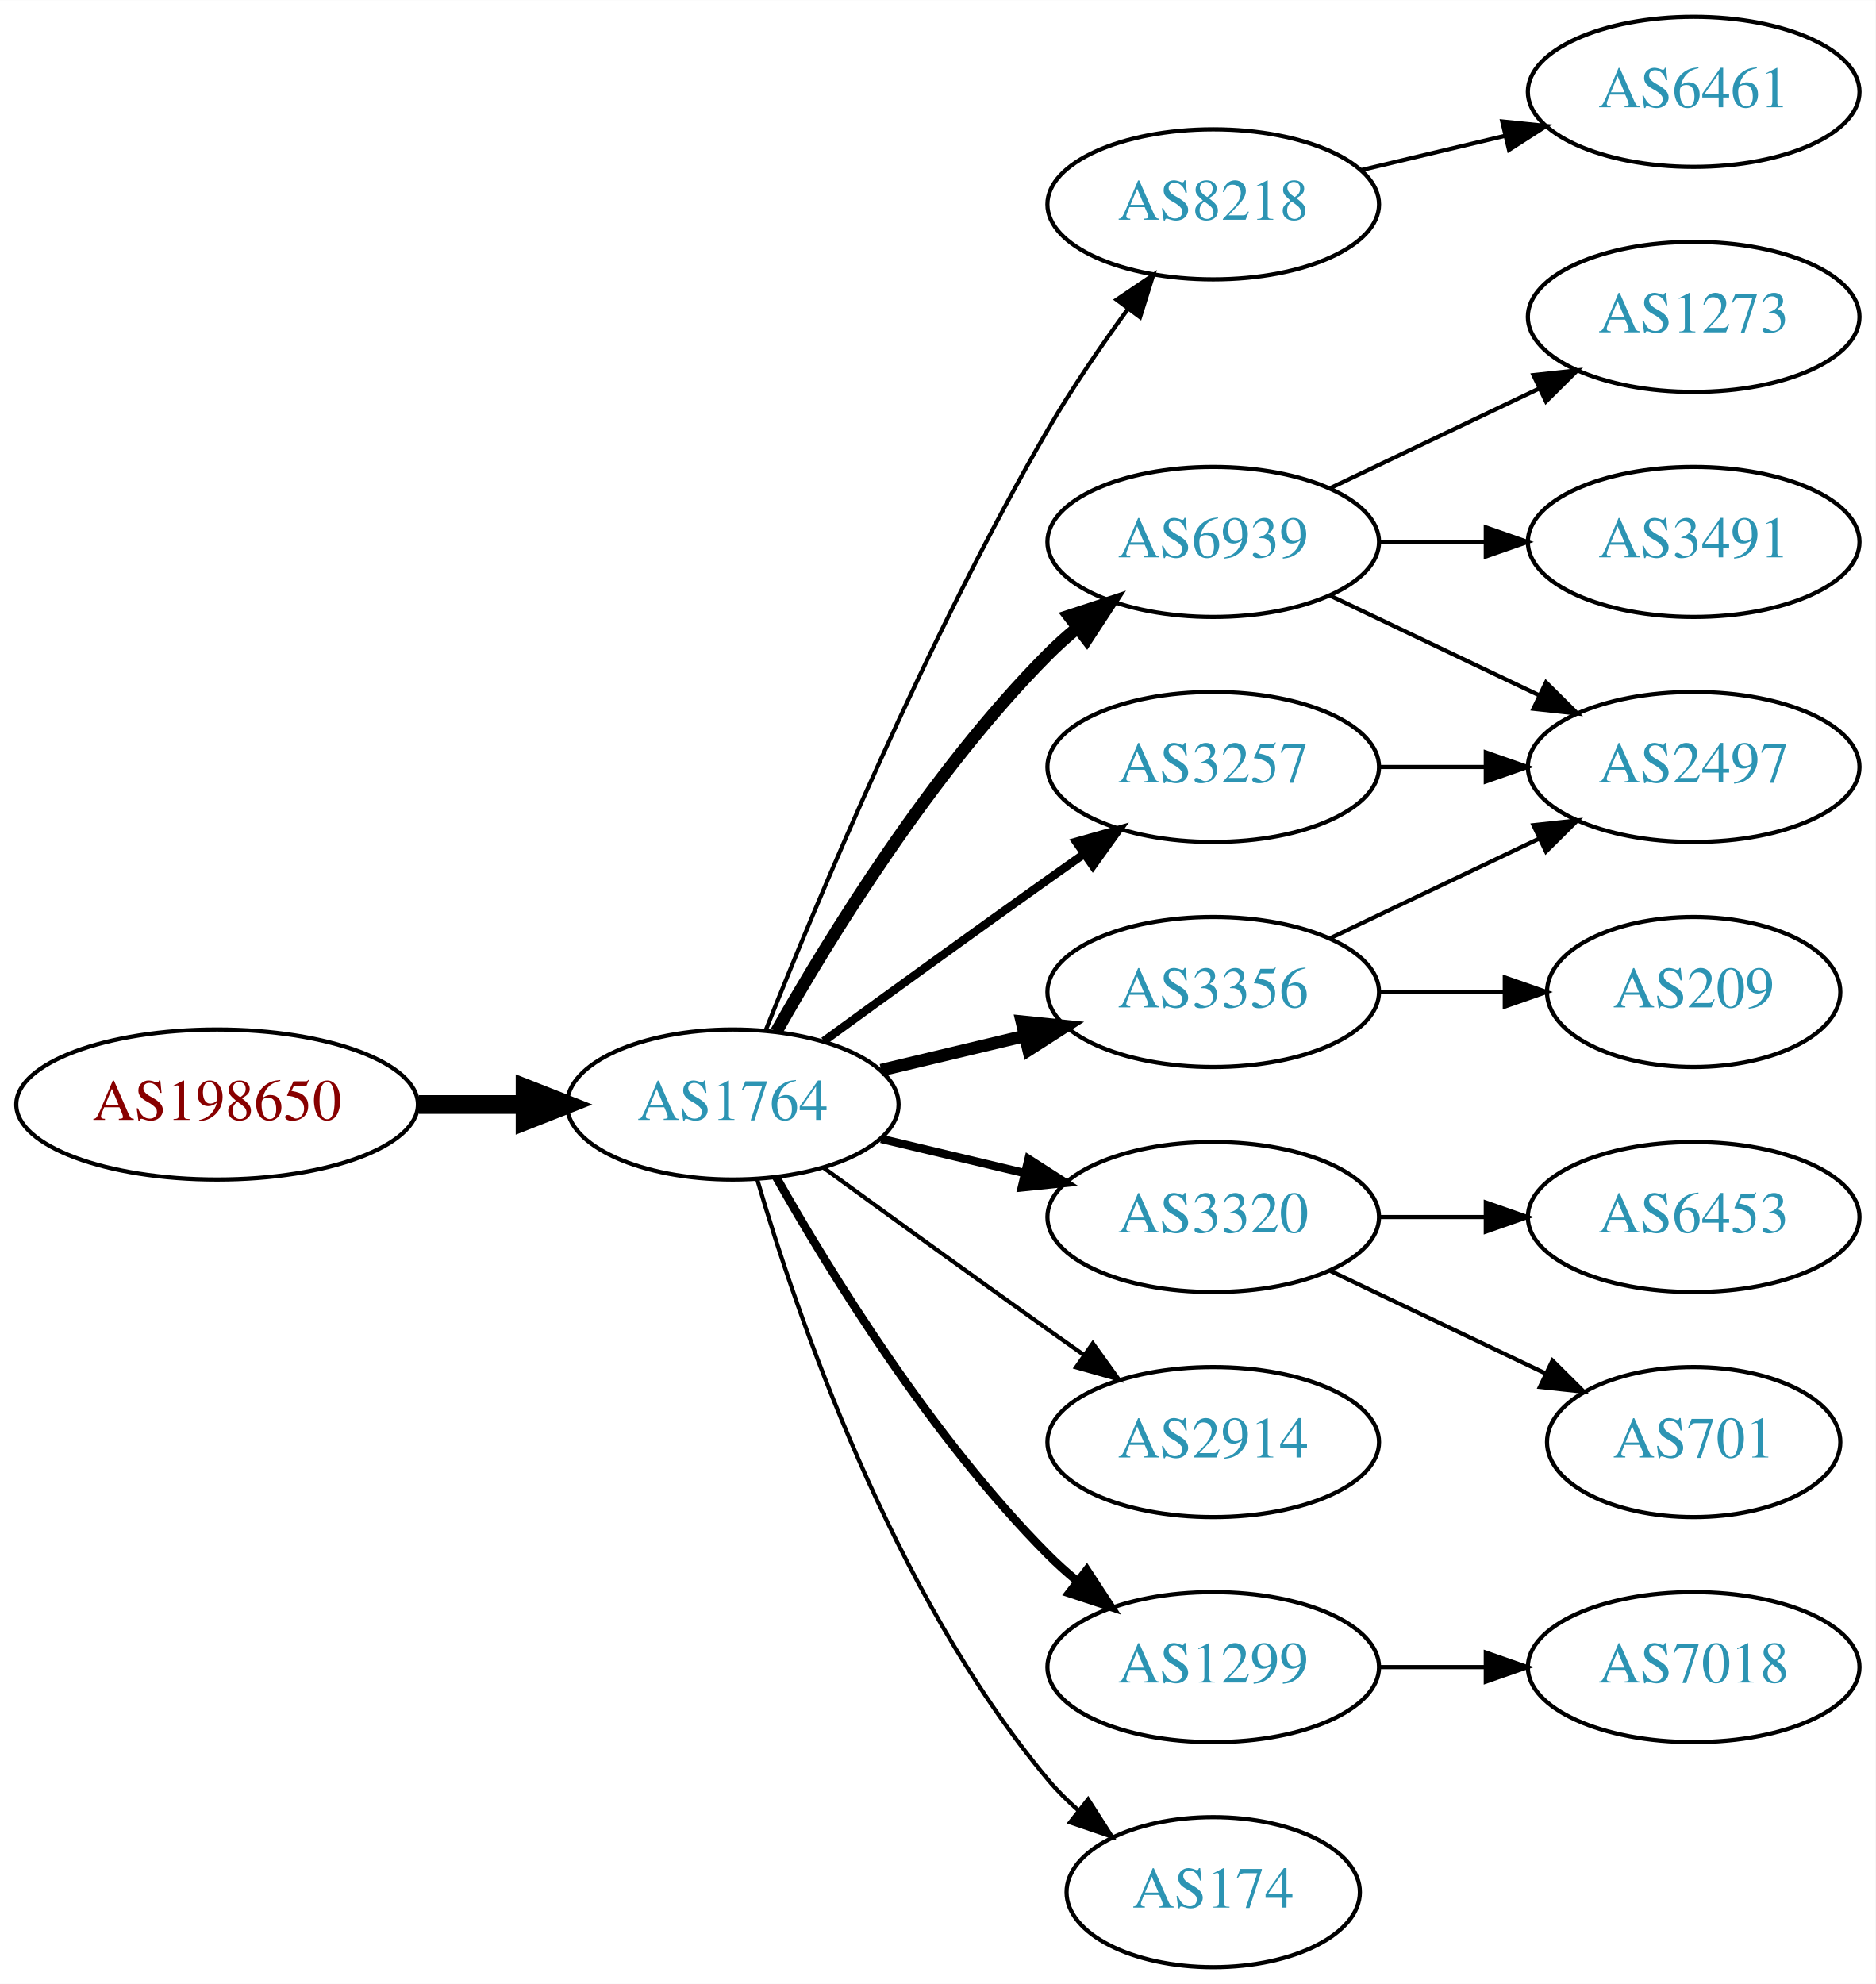
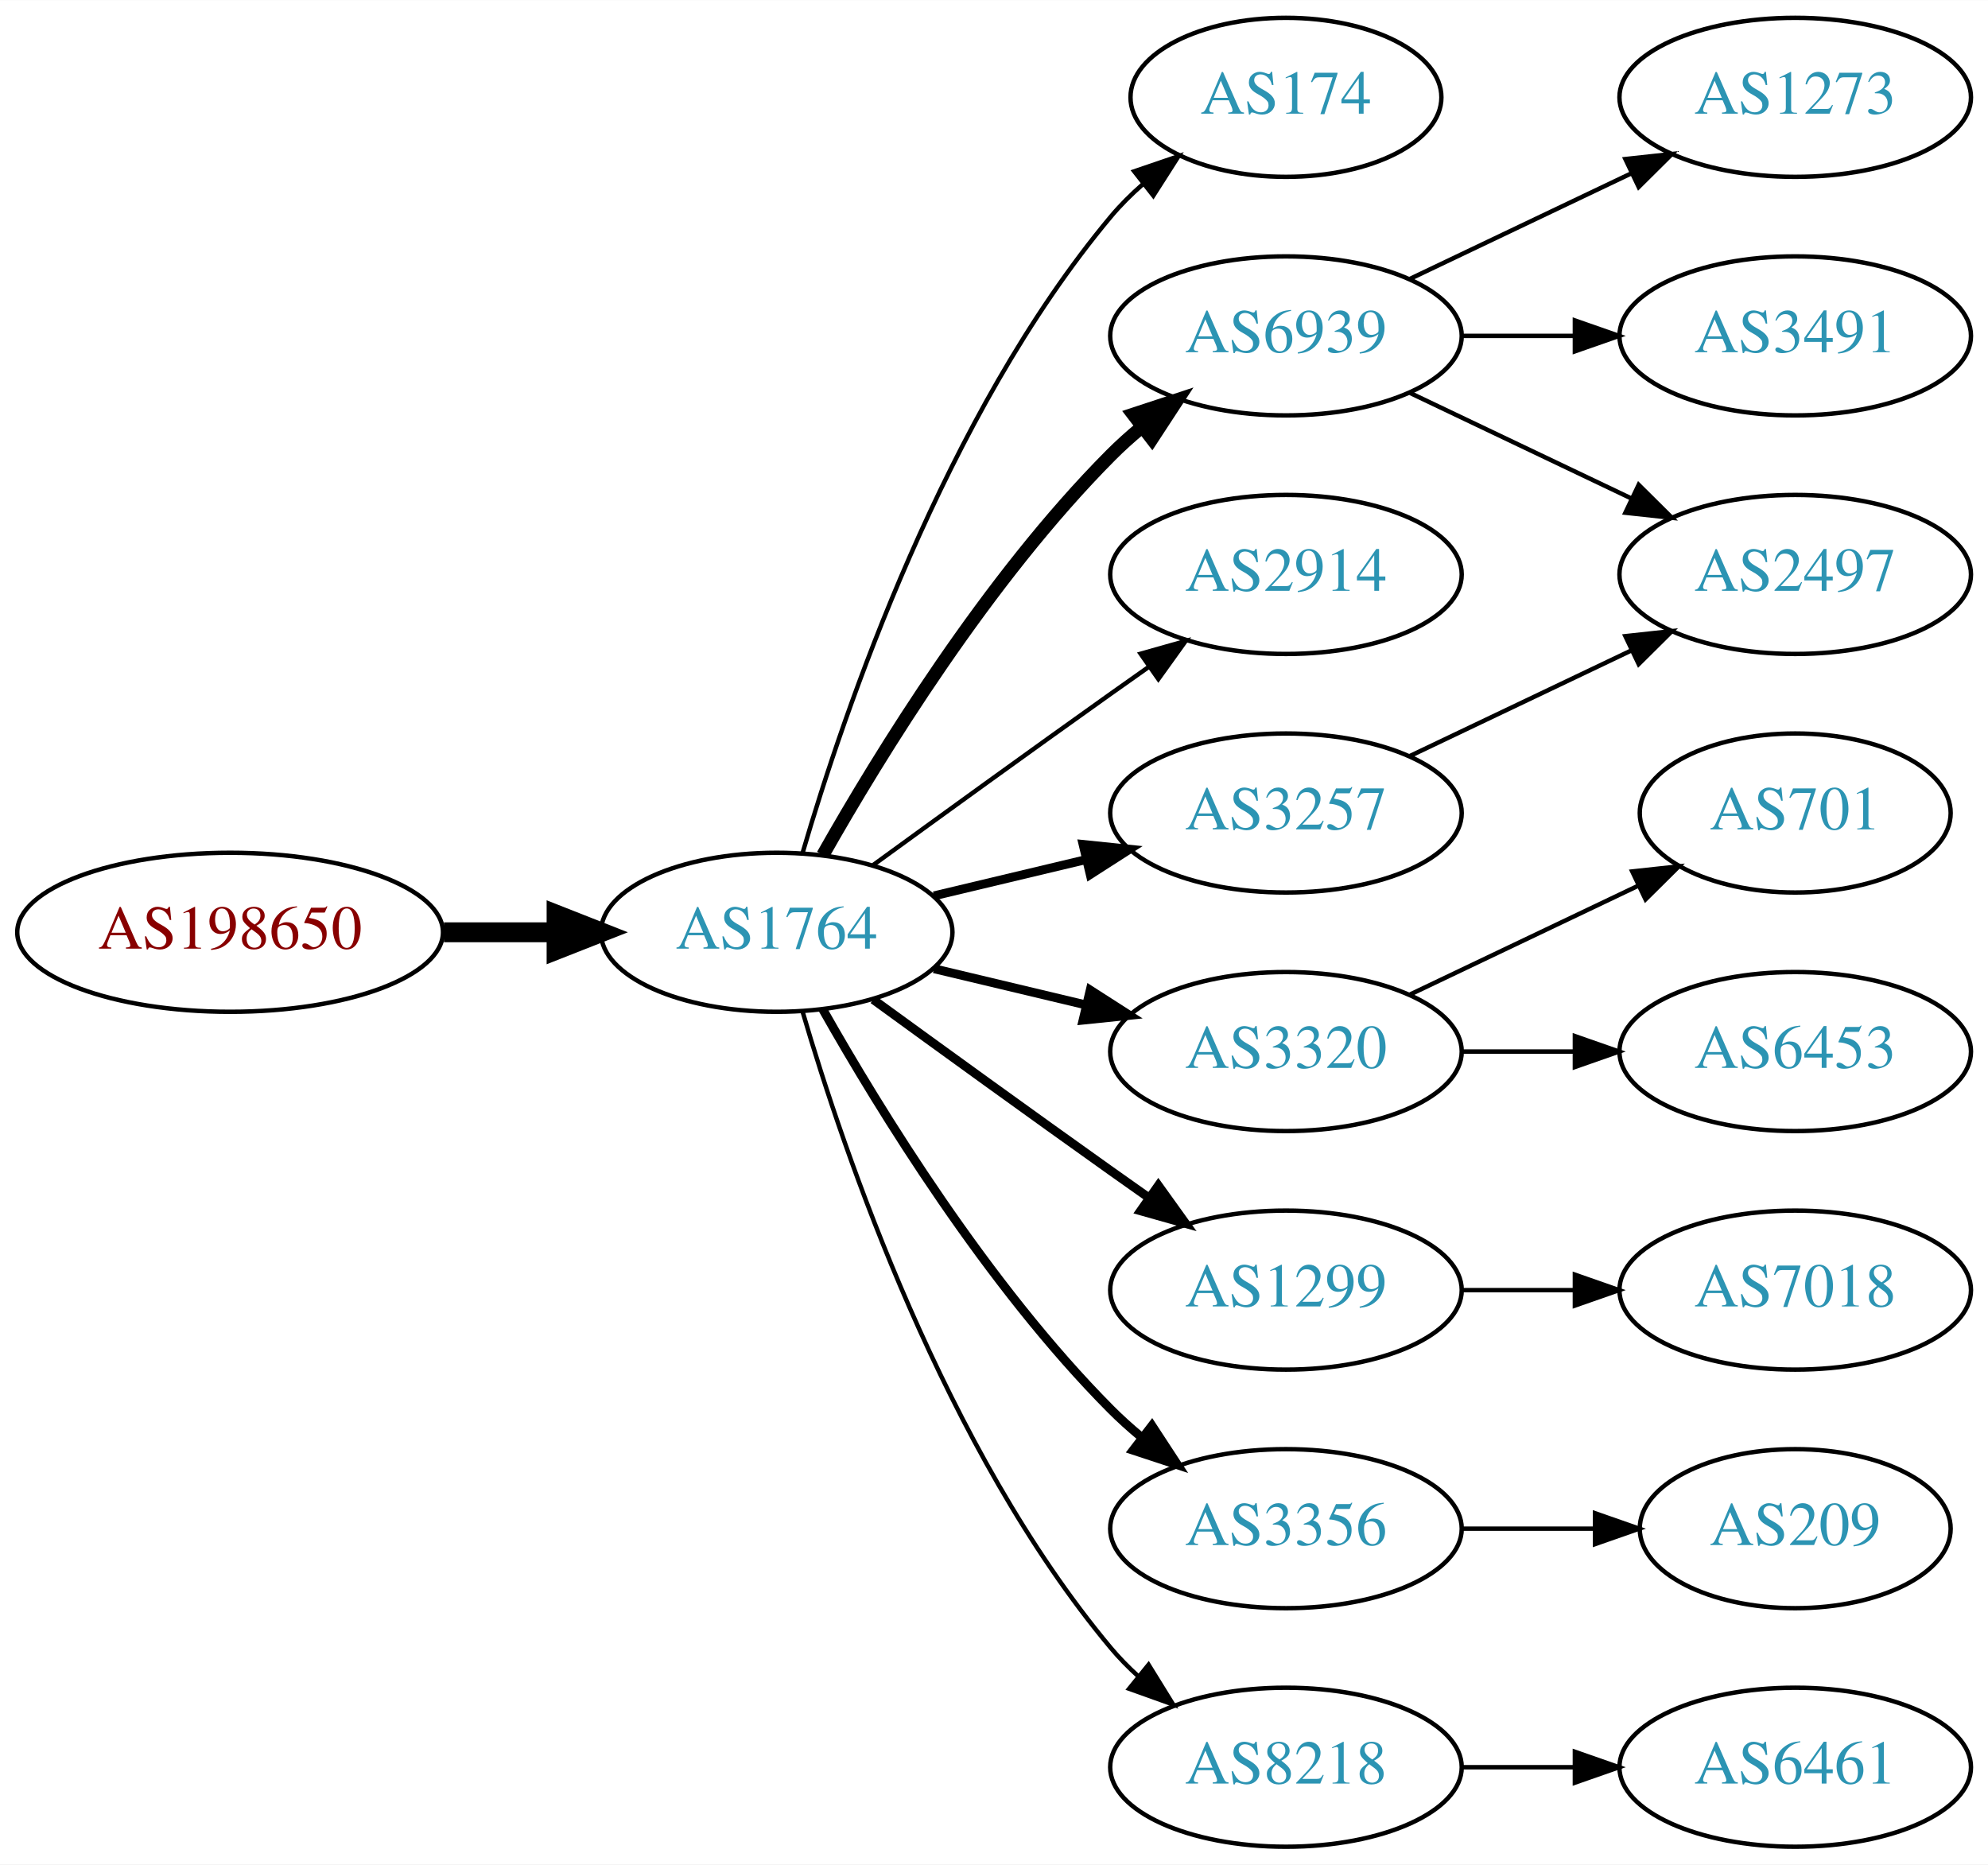
- <svg xmlns="http://www.w3.org/2000/svg" xmlns:xlink="http://www.w3.org/1999/xlink" width="450pt" height="476pt" viewBox="0.00 0.00 450.07 476.00">
-   <g id="graph0" class="graph" transform="scale(1 1) rotate(0) translate(4 472)">
-     <polygon fill="white" stroke="none" points="-4,4 -4,-472 446.07,-472 446.07,4 -4,4" />
+ <svg xmlns="http://www.w3.org/2000/svg" xmlns:xlink="http://www.w3.org/1999/xlink" width="450pt" height="422pt" viewBox="0.00 0.00 450.07 422.00">
+   <g id="graph0" class="graph" transform="scale(1 1) rotate(0) translate(4 418)">
+     <polygon fill="white" stroke="none" points="-4,4 -4,-418 446.07,-418 446.07,4 -4,4" />
    <g id="node1" class="node">
      <g id="a_node1">
        <a xlink:href="/asn/198650" xlink:title="AS198650 ~ APPLIED CHEMICALS Handels-GmbH [AT]">
          <ellipse fill="#ffffff" stroke="black" cx="48.096" cy="-207" rx="48.192" ry="18" />
          <text text-anchor="middle" x="48.096" y="-203.3" font-family="Times,serif" font-size="14.00" fill="#880000">AS198650</text>
        </a>
      </g>
    </g>
    <g id="node2" class="node">
      <g id="a_node2">
        <a xlink:href="/asn/1764" xlink:title="AS1764 ~ NEXTLAYER-AS [AT]">
          <ellipse fill="#ffffff" stroke="black" cx="171.838" cy="-207" rx="39.794" ry="18" />
          <text text-anchor="middle" x="171.838" y="-203.3" font-family="Times,serif" font-size="14.00" fill="#2c94b3">AS1764</text>
        </a>
      </g>
    </g>
    <g id="edge1" class="edge">
      <path fill="none" stroke="black" stroke-width="4.5" d="M96.513,-207C104.867,-207 113.577,-207 121.969,-207" />
      <polygon fill="black" stroke="black" stroke-width="4.5" points="122.004,-210.938 132.004,-207 122.004,-203.063 122.004,-210.938" />
    </g>
    <g id="node3" class="node">
      <g id="a_node3">
-         <a xlink:href="/asn/8218" xlink:title="AS8218 ~ legacy Neotelecoms [FR]">
-           <ellipse fill="#ffffff" stroke="black" cx="287.131" cy="-423" rx="39.794" ry="18" />
-           <text text-anchor="middle" x="287.131" y="-419.3" font-family="Times,serif" font-size="14.00" fill="#2c94b3">AS8218</text>
+         <a xlink:href="/asn/174" xlink:title="AS174 ~ Cogent Communications [US]">
+           <ellipse fill="#ffffff" stroke="black" cx="287.131" cy="-396" rx="35.194" ry="18" />
+           <text text-anchor="middle" x="287.131" y="-392.3" font-family="Times,serif" font-size="14.00" fill="#2c94b3">AS174</text>
        </a>
      </g>
    </g>
    <g id="edge2" class="edge">
-       <path fill="none" stroke="black" d="M179.841,-225.051C191.968,-255.57 218.386,-318.933 247.484,-369 253.191,-378.819 260.229,-389.078 266.728,-397.984" />
-       <polygon fill="black" stroke="black" points="263.954,-400.119 272.734,-406.05 269.569,-395.938 263.954,-400.119" />
+       <path fill="none" stroke="black" d="M177.712,-225.002C187.026,-256.844 209.843,-323.981 247.484,-369 249.637,-371.574 252.091,-374.017 254.696,-376.303" />
+       <polygon fill="black" stroke="black" points="252.779,-379.249 262.806,-382.672 257.103,-373.743 252.779,-379.249" />
    </g>
    <g id="node4" class="node">
      <g id="a_node4">
        <a xlink:href="/asn/6939" xlink:title="AS6939 ~ Hurricane Electric LLC [US]">
          <ellipse fill="#ffffff" stroke="black" cx="287.131" cy="-342" rx="39.794" ry="18" />
          <text text-anchor="middle" x="287.131" y="-338.3" font-family="Times,serif" font-size="14.00" fill="#2c94b3">AS6939</text>
        </a>
      </g>
    </g>
    <g id="edge3" class="edge">
      <path fill="none" stroke="black" stroke-width="3" d="M182.298,-224.49C195.08,-247.096 219.512,-286.886 247.484,-315 249.595,-317.121 251.891,-319.188 254.277,-321.171" />
      <polygon fill="black" stroke="black" stroke-width="3" points="252.529,-324.242 262.592,-327.556 256.792,-318.69 252.529,-324.242" />
    </g>
    <g id="node5" class="node">
      <g id="a_node5">
+         <a xlink:href="/asn/2914" xlink:title="AS2914 ~ NTT America, Inc. [US]">
+           <ellipse fill="#ffffff" stroke="black" cx="287.131" cy="-288" rx="39.794" ry="18" />
+           <text text-anchor="middle" x="287.131" y="-284.3" font-family="Times,serif" font-size="14.00" fill="#2c94b3">AS2914</text>
+         </a>
+       </g>
+     </g>
+     <g id="edge4" class="edge">
+       <path fill="none" stroke="black" d="M193.686,-222.222C208.62,-233.091 229.234,-248.025 247.484,-261 250.305,-263.005 253.248,-265.085 256.196,-267.159" />
+       <polygon fill="black" stroke="black" points="254.223,-270.05 264.421,-272.926 258.242,-264.319 254.223,-270.05" />
+     </g>
+     <g id="node6" class="node">
+       <g id="a_node6">
        <a xlink:href="/asn/3320" xlink:title="AS3320 ~ DTAG [DE]">
          <ellipse fill="#ffffff" stroke="black" cx="287.131" cy="-180" rx="39.794" ry="18" />
          <text text-anchor="middle" x="287.131" y="-176.3" font-family="Times,serif" font-size="14.00" fill="#2c94b3">AS3320</text>
        </a>
      </g>
    </g>
-     <g id="edge4" class="edge">
+     <g id="edge5" class="edge">
      <path fill="none" stroke="black" stroke-width="2" d="M207.445,-198.752C218.316,-196.162 230.471,-193.265 241.913,-190.538" />
      <polygon fill="black" stroke="black" stroke-width="2" points="242.819,-193.92 251.736,-188.197 241.197,-187.111 242.819,-193.92" />
    </g>
-     <g id="node6" class="node">
-       <g id="a_node6">
-         <a xlink:href="/asn/3257" xlink:title="AS3257 ~ GTT [DE]">
-           <ellipse fill="#ffffff" stroke="black" cx="287.131" cy="-288" rx="39.794" ry="18" />
-           <text text-anchor="middle" x="287.131" y="-284.3" font-family="Times,serif" font-size="14.00" fill="#2c94b3">AS3257</text>
-         </a>
-       </g>
-     </g>
-     <g id="edge5" class="edge">
-       <path fill="none" stroke="black" stroke-width="2" d="M193.686,-222.222C208.62,-233.091 229.234,-248.025 247.484,-261 250.305,-263.005 253.248,-265.085 256.196,-267.159" />
-       <polygon fill="black" stroke="black" stroke-width="2" points="254.223,-270.05 264.421,-272.926 258.242,-264.319 254.223,-270.05" />
-     </g>
    <g id="node7" class="node">
      <g id="a_node7">
-         <a xlink:href="/asn/3356" xlink:title="AS3356 ~ Level 3 Parent, LLC [US]">
-           <ellipse fill="#ffffff" stroke="black" cx="287.131" cy="-234" rx="39.794" ry="18" />
-           <text text-anchor="middle" x="287.131" y="-230.3" font-family="Times,serif" font-size="14.00" fill="#2c94b3">AS3356</text>
+         <a xlink:href="/asn/1299" xlink:title="AS1299 ~ Telia Carrier [EU]">
+           <ellipse fill="#ffffff" stroke="black" cx="287.131" cy="-126" rx="39.794" ry="18" />
+           <text text-anchor="middle" x="287.131" y="-122.3" font-family="Times,serif" font-size="14.00" fill="#2c94b3">AS1299</text>
        </a>
      </g>
    </g>
    <g id="edge6" class="edge">
-       <path fill="none" stroke="black" stroke-width="3" d="M207.445,-215.248C218.316,-217.838 230.471,-220.735 241.913,-223.462" />
-       <polygon fill="black" stroke="black" stroke-width="3" points="241.197,-226.889 251.736,-225.803 242.819,-220.08 241.197,-226.889" />
+       <path fill="none" stroke="black" stroke-width="2" d="M193.686,-191.778C208.62,-180.909 229.234,-165.975 247.484,-153 250.305,-150.995 253.248,-148.915 256.196,-146.841" />
+       <polygon fill="black" stroke="black" stroke-width="2" points="258.242,-149.681 264.421,-141.074 254.223,-143.95 258.242,-149.681" />
    </g>
    <g id="node8" class="node">
      <g id="a_node8">
-         <a xlink:href="/asn/2914" xlink:title="AS2914 ~ NTT America, Inc. [US]">
-           <ellipse fill="#ffffff" stroke="black" cx="287.131" cy="-126" rx="39.794" ry="18" />
-           <text text-anchor="middle" x="287.131" y="-122.3" font-family="Times,serif" font-size="14.00" fill="#2c94b3">AS2914</text>
+         <a xlink:href="/asn/3257" xlink:title="AS3257 ~ GTT [DE]">
+           <ellipse fill="#ffffff" stroke="black" cx="287.131" cy="-234" rx="39.794" ry="18" />
+           <text text-anchor="middle" x="287.131" y="-230.3" font-family="Times,serif" font-size="14.00" fill="#2c94b3">AS3257</text>
        </a>
      </g>
    </g>
    <g id="edge7" class="edge">
-       <path fill="none" stroke="black" d="M193.686,-191.778C208.62,-180.909 229.234,-165.975 247.484,-153 250.305,-150.995 253.248,-148.915 256.196,-146.841" />
-       <polygon fill="black" stroke="black" points="258.242,-149.681 264.421,-141.074 254.223,-143.95 258.242,-149.681" />
+       <path fill="none" stroke="black" stroke-width="2" d="M207.445,-215.248C218.316,-217.838 230.471,-220.735 241.913,-223.462" />
+       <polygon fill="black" stroke="black" stroke-width="2" points="241.197,-226.889 251.736,-225.803 242.819,-220.08 241.197,-226.889" />
    </g>
    <g id="node9" class="node">
      <g id="a_node9">
-         <a xlink:href="/asn/1299" xlink:title="AS1299 ~ Telia Carrier [EU]">
+         <a xlink:href="/asn/3356" xlink:title="AS3356 ~ Level 3 Parent, LLC [US]">
          <ellipse fill="#ffffff" stroke="black" cx="287.131" cy="-72" rx="39.794" ry="18" />
-           <text text-anchor="middle" x="287.131" y="-68.3" font-family="Times,serif" font-size="14.00" fill="#2c94b3">AS1299</text>
+           <text text-anchor="middle" x="287.131" y="-68.3" font-family="Times,serif" font-size="14.00" fill="#2c94b3">AS3356</text>
        </a>
      </g>
    </g>
    <g id="edge8" class="edge">
      <path fill="none" stroke="black" stroke-width="2" d="M182.298,-189.51C195.08,-166.904 219.512,-127.114 247.484,-99 249.595,-96.879 251.891,-94.812 254.277,-92.829" />
      <polygon fill="black" stroke="black" stroke-width="2" points="256.792,-95.31 262.592,-86.444 252.529,-89.758 256.792,-95.31" />
    </g>
    <g id="node10" class="node">
      <g id="a_node10">
-         <a xlink:href="/asn/174" xlink:title="AS174 ~ Cogent Communications [US]">
-           <ellipse fill="#ffffff" stroke="black" cx="287.131" cy="-18" rx="35.194" ry="18" />
-           <text text-anchor="middle" x="287.131" y="-14.3" font-family="Times,serif" font-size="14.00" fill="#2c94b3">AS174</text>
+         <a xlink:href="/asn/8218" xlink:title="AS8218 ~ legacy Neotelecoms [FR]">
+           <ellipse fill="#ffffff" stroke="black" cx="287.131" cy="-18" rx="39.794" ry="18" />
+           <text text-anchor="middle" x="287.131" y="-14.3" font-family="Times,serif" font-size="14.00" fill="#2c94b3">AS8218</text>
        </a>
      </g>
    </g>
    <g id="edge9" class="edge">
-       <path fill="none" stroke="black" d="M177.712,-188.998C187.026,-157.156 209.843,-90.019 247.484,-45 249.637,-42.426 252.091,-39.983 254.696,-37.697" />
-       <polygon fill="black" stroke="black" points="257.103,-40.257 262.806,-31.328 252.779,-34.751 257.103,-40.257" />
+       <path fill="none" stroke="black" d="M177.712,-188.998C187.026,-157.156 209.843,-90.019 247.484,-45 249.355,-42.763 251.453,-40.626 253.679,-38.604" />
+       <polygon fill="black" stroke="black" points="256.026,-41.208 261.598,-32.196 251.623,-35.766 256.026,-41.208" />
    </g>
    <g id="node11" class="node">
      <g id="a_node11">
-         <a xlink:href="/asn/6461" xlink:title="AS6461 ~ Zayo Bandwidth [US]">
-           <ellipse fill="#ffffff" stroke="black" cx="402.424" cy="-450" rx="39.794" ry="18" />
-           <text text-anchor="middle" x="402.424" y="-446.3" font-family="Times,serif" font-size="14.00" fill="#2c94b3">AS6461</text>
-         </a>
-       </g>
-     </g>
-     <g id="edge10" class="edge">
-       <path fill="none" stroke="black" d="M322.738,-431.248C333.609,-433.838 345.764,-436.735 357.206,-439.462" />
-       <polygon fill="black" stroke="black" points="356.49,-442.889 367.029,-441.803 358.112,-436.08 356.49,-442.889" />
-     </g>
-     <g id="node12" class="node">
-       <g id="a_node12">
        <a xlink:href="/asn/1273" xlink:title="AS1273 ~ Vodafone Group PLC [EU]">
          <ellipse fill="#ffffff" stroke="black" cx="402.424" cy="-396" rx="39.794" ry="18" />
          <text text-anchor="middle" x="402.424" y="-392.3" font-family="Times,serif" font-size="14.00" fill="#2c94b3">AS1273</text>
        </a>
      </g>
    </g>
-     <g id="edge11" class="edge">
+     <g id="edge10" class="edge">
      <path fill="none" stroke="black" d="M315.267,-354.934C330.261,-362.081 349.082,-371.052 365.306,-378.785" />
      <polygon fill="black" stroke="black" points="363.976,-382.028 374.509,-383.171 366.988,-375.709 363.976,-382.028" />
    </g>
-     <g id="node13" class="node">
-       <g id="a_node13">
+     <g id="node12" class="node">
+       <g id="a_node12">
        <a xlink:href="/asn/2497" xlink:title="AS2497 ~ Internet Initiative Japan Inc. [JP]">
          <ellipse fill="#ffffff" stroke="black" cx="402.424" cy="-288" rx="39.794" ry="18" />
          <text text-anchor="middle" x="402.424" y="-284.3" font-family="Times,serif" font-size="14.00" fill="#2c94b3">AS2497</text>
        </a>
      </g>
    </g>
-     <g id="edge12" class="edge">
+     <g id="edge11" class="edge">
      <path fill="none" stroke="black" d="M315.267,-329.066C330.261,-321.919 349.082,-312.948 365.306,-305.215" />
      <polygon fill="black" stroke="black" points="366.988,-308.291 374.509,-300.829 363.976,-301.972 366.988,-308.291" />
    </g>
-     <g id="node14" class="node">
-       <g id="a_node14">
+     <g id="node13" class="node">
+       <g id="a_node13">
        <a xlink:href="/asn/3491" xlink:title="AS3491 ~ PCCW Global, Inc. [US]">
          <ellipse fill="#ffffff" stroke="black" cx="402.424" cy="-342" rx="39.794" ry="18" />
          <text text-anchor="middle" x="402.424" y="-338.3" font-family="Times,serif" font-size="14.00" fill="#2c94b3">AS3491</text>
        </a>
      </g>
    </g>
-     <g id="edge13" class="edge">
+     <g id="edge12" class="edge">
      <path fill="none" stroke="black" d="M326.803,-342C335.006,-342 343.77,-342 352.302,-342" />
      <polygon fill="black" stroke="black" points="352.541,-345.5 362.541,-342 352.541,-338.5 352.541,-345.5" />
+     </g>
+     <g id="node14" class="node">
+       <g id="a_node14">
+         <a xlink:href="/asn/701" xlink:title="AS701 ~ UUNET [US]">
+           <ellipse fill="#ffffff" stroke="black" cx="402.424" cy="-234" rx="35.194" ry="18" />
+           <text text-anchor="middle" x="402.424" y="-230.3" font-family="Times,serif" font-size="14.00" fill="#2c94b3">AS701</text>
+         </a>
+       </g>
+     </g>
+     <g id="edge13" class="edge">
+       <path fill="none" stroke="black" d="M315.267,-192.934C330.699,-200.29 350.185,-209.577 366.72,-217.459" />
+       <polygon fill="black" stroke="black" points="365.529,-220.768 376.062,-221.911 368.54,-214.449 365.529,-220.768" />
    </g>
    <g id="node15" class="node">
      <g id="a_node15">
        <a xlink:href="/asn/6453" xlink:title="AS6453 ~ TATA COMMUNICATIONS (AMERICA) INC [US]">
          <ellipse fill="#ffffff" stroke="black" cx="402.424" cy="-180" rx="39.794" ry="18" />
          <text text-anchor="middle" x="402.424" y="-176.3" font-family="Times,serif" font-size="14.00" fill="#2c94b3">AS6453</text>
        </a>
      </g>
    </g>
    <g id="edge14" class="edge">
      <path fill="none" stroke="black" d="M326.803,-180C335.006,-180 343.77,-180 352.302,-180" />
      <polygon fill="black" stroke="black" points="352.541,-183.5 362.541,-180 352.541,-176.5 352.541,-183.5" />
    </g>
    <g id="node16" class="node">
      <g id="a_node16">
-         <a xlink:href="/asn/701" xlink:title="AS701 ~ UUNET [US]">
-           <ellipse fill="#ffffff" stroke="black" cx="402.424" cy="-126" rx="35.194" ry="18" />
-           <text text-anchor="middle" x="402.424" y="-122.3" font-family="Times,serif" font-size="14.00" fill="#2c94b3">AS701</text>
+         <a xlink:href="/asn/7018" xlink:title="AS7018 ~ AT&amp;T Services, Inc. [US]">
+           <ellipse fill="#ffffff" stroke="black" cx="402.424" cy="-126" rx="39.794" ry="18" />
+           <text text-anchor="middle" x="402.424" y="-122.3" font-family="Times,serif" font-size="14.00" fill="#2c94b3">AS7018</text>
        </a>
      </g>
    </g>
    <g id="edge15" class="edge">
-       <path fill="none" stroke="black" d="M315.267,-167.066C330.699,-159.71 350.185,-150.423 366.72,-142.541" />
-       <polygon fill="black" stroke="black" points="368.54,-145.551 376.062,-138.089 365.529,-139.232 368.54,-145.551" />
-     </g>
-     <g id="edge19" class="edge">
-       <path fill="none" stroke="black" d="M326.803,-288C335.006,-288 343.77,-288 352.302,-288" />
-       <polygon fill="black" stroke="black" points="352.541,-291.5 362.541,-288 352.541,-284.5 352.541,-291.5" />
+       <path fill="none" stroke="black" d="M326.803,-126C335.006,-126 343.77,-126 352.302,-126" />
+       <polygon fill="black" stroke="black" points="352.541,-129.5 362.541,-126 352.541,-122.5 352.541,-129.5" />
    </g>
    <g id="edge16" class="edge">
      <path fill="none" stroke="black" d="M315.267,-246.934C330.261,-254.081 349.082,-263.052 365.306,-270.785" />
      <polygon fill="black" stroke="black" points="363.976,-274.028 374.509,-275.171 366.988,-267.709 363.976,-274.028" />
    </g>
    <g id="node17" class="node">
      <g id="a_node17">
        <a xlink:href="/asn/209" xlink:title="AS209 ~ CenturyLink Communications, LLC [US]">
-           <ellipse fill="#ffffff" stroke="black" cx="402.424" cy="-234" rx="35.194" ry="18" />
-           <text text-anchor="middle" x="402.424" y="-230.3" font-family="Times,serif" font-size="14.00" fill="#2c94b3">AS209</text>
+           <ellipse fill="#ffffff" stroke="black" cx="402.424" cy="-72" rx="35.194" ry="18" />
+           <text text-anchor="middle" x="402.424" y="-68.3" font-family="Times,serif" font-size="14.00" fill="#2c94b3">AS209</text>
        </a>
      </g>
    </g>
    <g id="edge17" class="edge">
-       <path fill="none" stroke="black" d="M326.803,-234C336.508,-234 346.999,-234 356.962,-234" />
-       <polygon fill="black" stroke="black" points="357.098,-237.5 367.098,-234 357.098,-230.5 357.098,-237.5" />
+       <path fill="none" stroke="black" d="M326.803,-72C336.508,-72 346.999,-72 356.962,-72" />
+       <polygon fill="black" stroke="black" points="357.098,-75.5 367.098,-72 357.098,-68.5 357.098,-75.5" />
    </g>
    <g id="node18" class="node">
      <g id="a_node18">
-         <a xlink:href="/asn/7018" xlink:title="AS7018 ~ AT&amp;T Services, Inc. [US]">
-           <ellipse fill="#ffffff" stroke="black" cx="402.424" cy="-72" rx="39.794" ry="18" />
-           <text text-anchor="middle" x="402.424" y="-68.3" font-family="Times,serif" font-size="14.00" fill="#2c94b3">AS7018</text>
+         <a xlink:href="/asn/6461" xlink:title="AS6461 ~ Zayo Bandwidth [US]">
+           <ellipse fill="#ffffff" stroke="black" cx="402.424" cy="-18" rx="39.794" ry="18" />
+           <text text-anchor="middle" x="402.424" y="-14.3" font-family="Times,serif" font-size="14.00" fill="#2c94b3">AS6461</text>
        </a>
      </g>
    </g>
    <g id="edge18" class="edge">
-       <path fill="none" stroke="black" d="M326.803,-72C335.006,-72 343.77,-72 352.302,-72" />
-       <polygon fill="black" stroke="black" points="352.541,-75.5 362.541,-72 352.541,-68.5 352.541,-75.5" />
+       <path fill="none" stroke="black" d="M326.803,-18C335.006,-18 343.77,-18 352.302,-18" />
+       <polygon fill="black" stroke="black" points="352.541,-21.5 362.541,-18 352.541,-14.5 352.541,-21.5" />
    </g>
  </g>
</svg>
